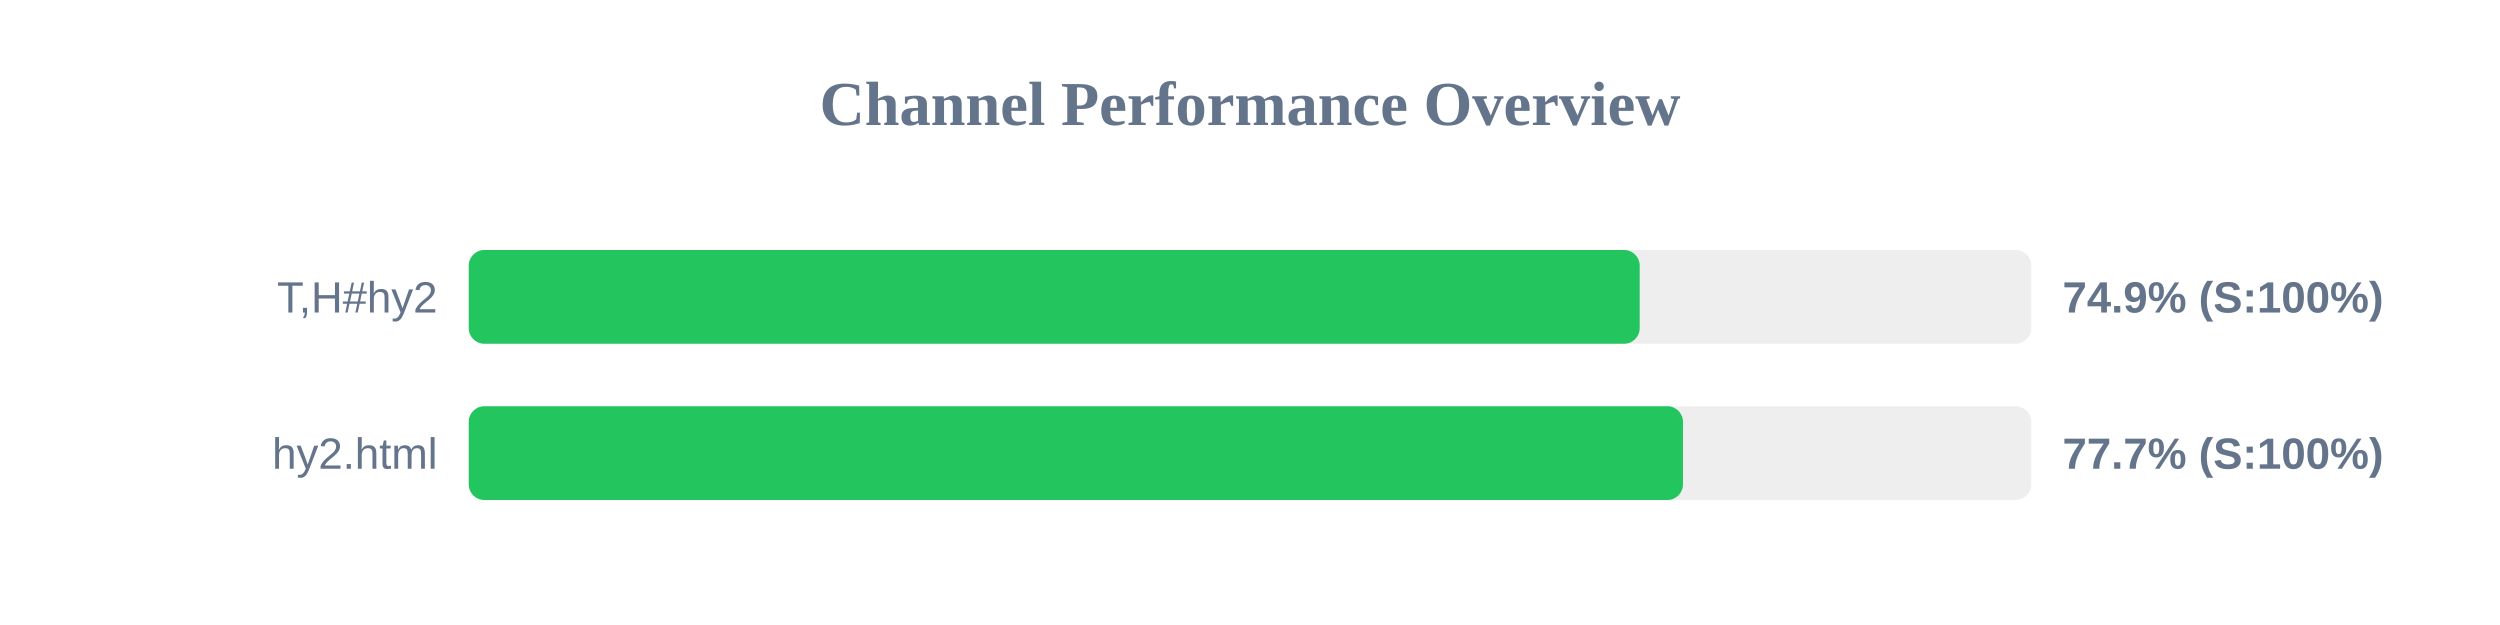
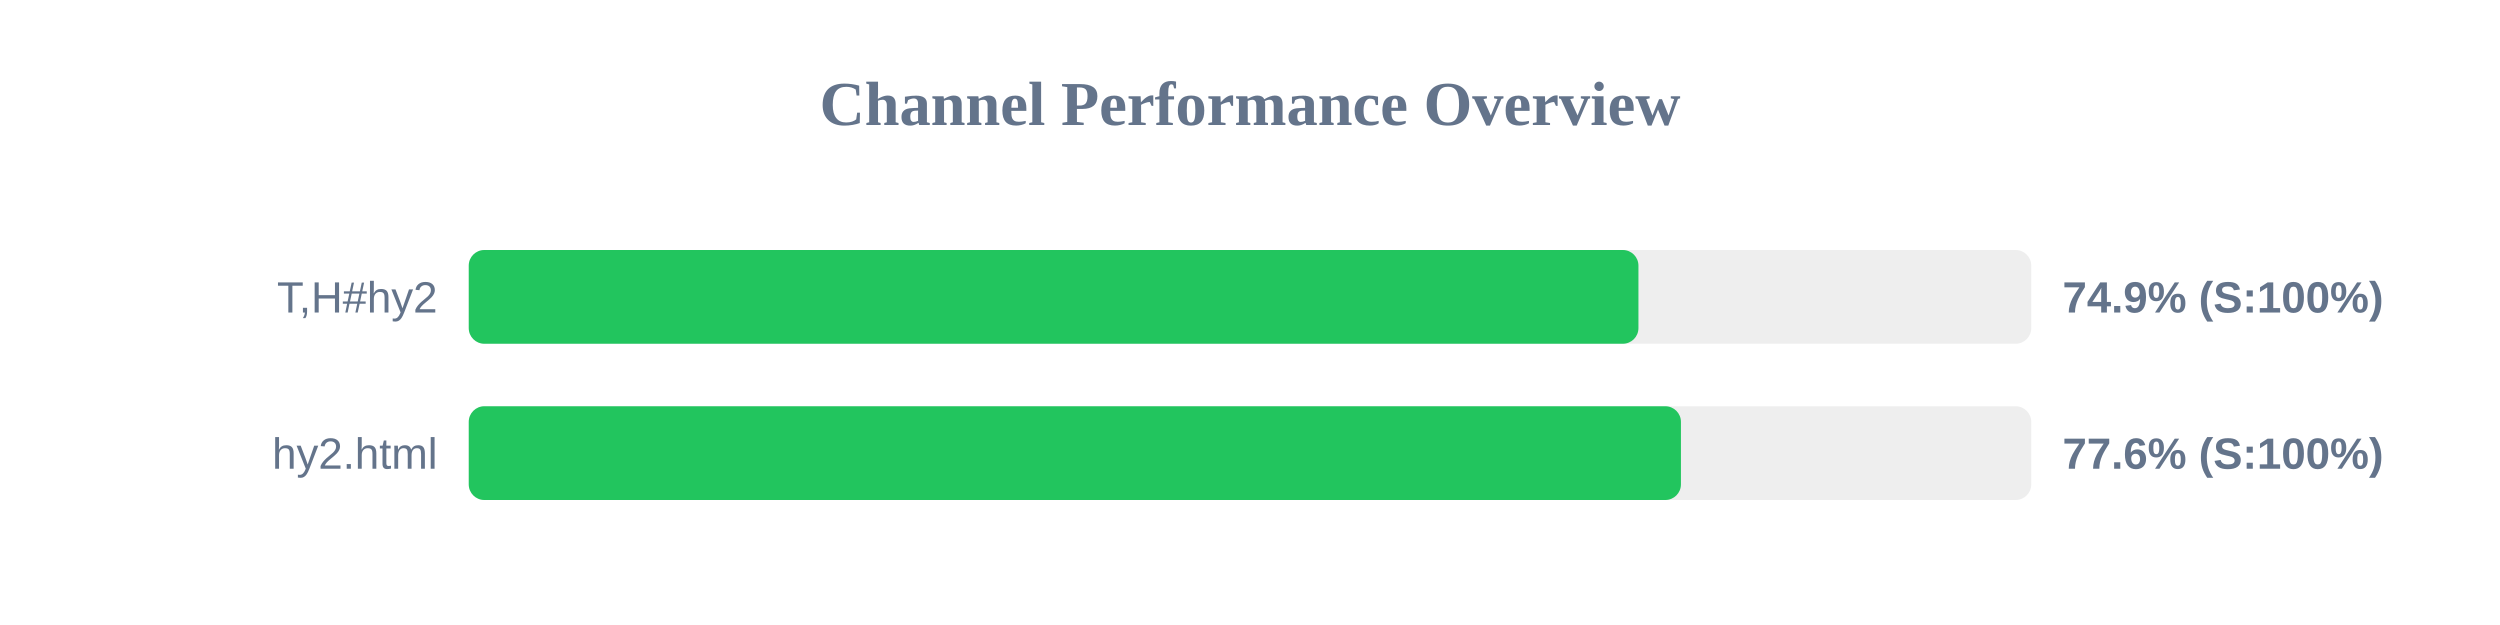
<svg xmlns="http://www.w3.org/2000/svg" width="800" height="200" version="1.1">
  <style>
        .row { font: 14px Arial; fill: #64748b; }
        .score { font: bold 14px Arial; fill: #64748b; }
    </style>
  <text x="400" y="40" text-anchor="middle" font-size="20px" font-weight="bold" fill="#64748b">Channel Performance Overview</text>
  <rect x="150" y="80" width="500" height="30" fill="#eee" rx="5" />
-   <rect x="150" y="80" width="374.7" height="30" fill="#22c55e" rx="5" />
+   <rect x="150" y="80" width="374.3" height="30" fill="#22c55e" rx="5" />
  <text x="140" y="100" text-anchor="end" class="row">T,H#hy2</text>
  <text x="660" y="100" text-anchor="start" class="score">74.9% (S:100%)</text>
  <rect x="150" y="130" width="500" height="30" fill="#eee" rx="5" />
-   <rect x="150" y="130" width="388.55" height="30" fill="#22c55e" rx="5" />
+   <rect x="150" y="130" width="387.9" height="30" fill="#22c55e" rx="5" />
  <text x="140" y="150" text-anchor="end" class="row">hy2.html</text>
-   <text x="660" y="150" text-anchor="start" class="score">77.7% (S:100%)</text>
+   <text x="660" y="150" text-anchor="start" class="score">77.6% (S:100%)</text>
</svg>
